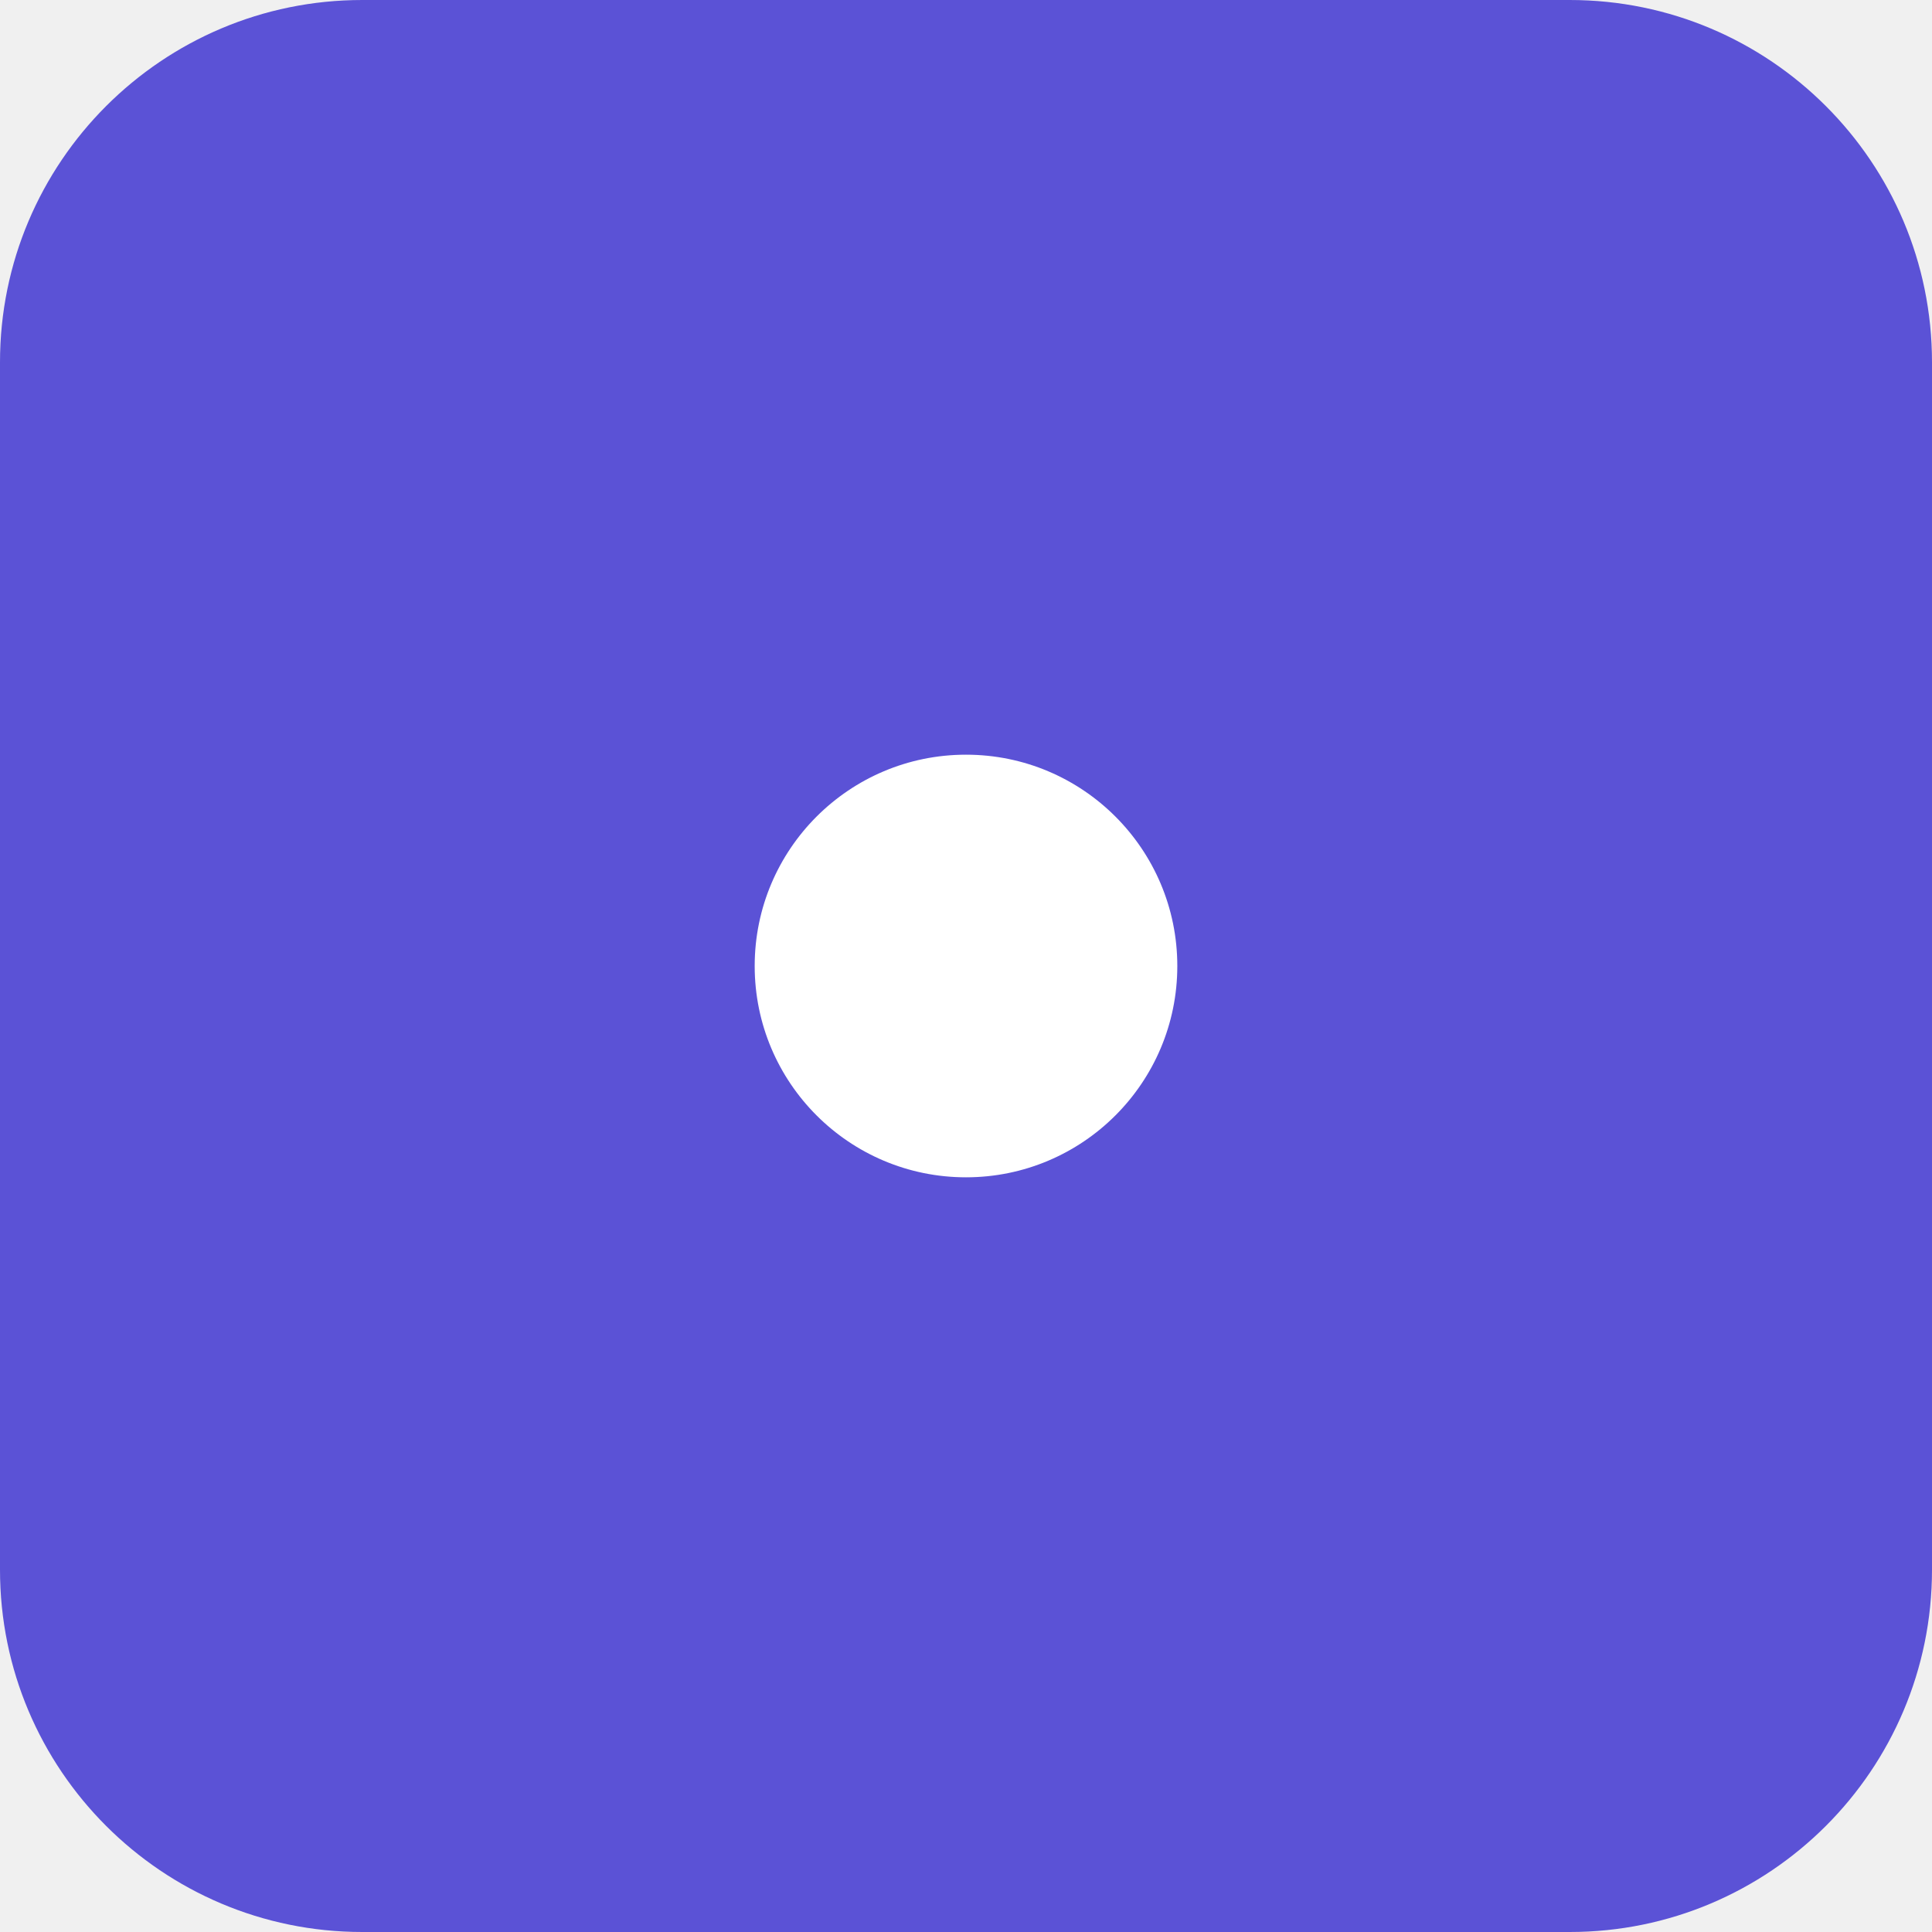
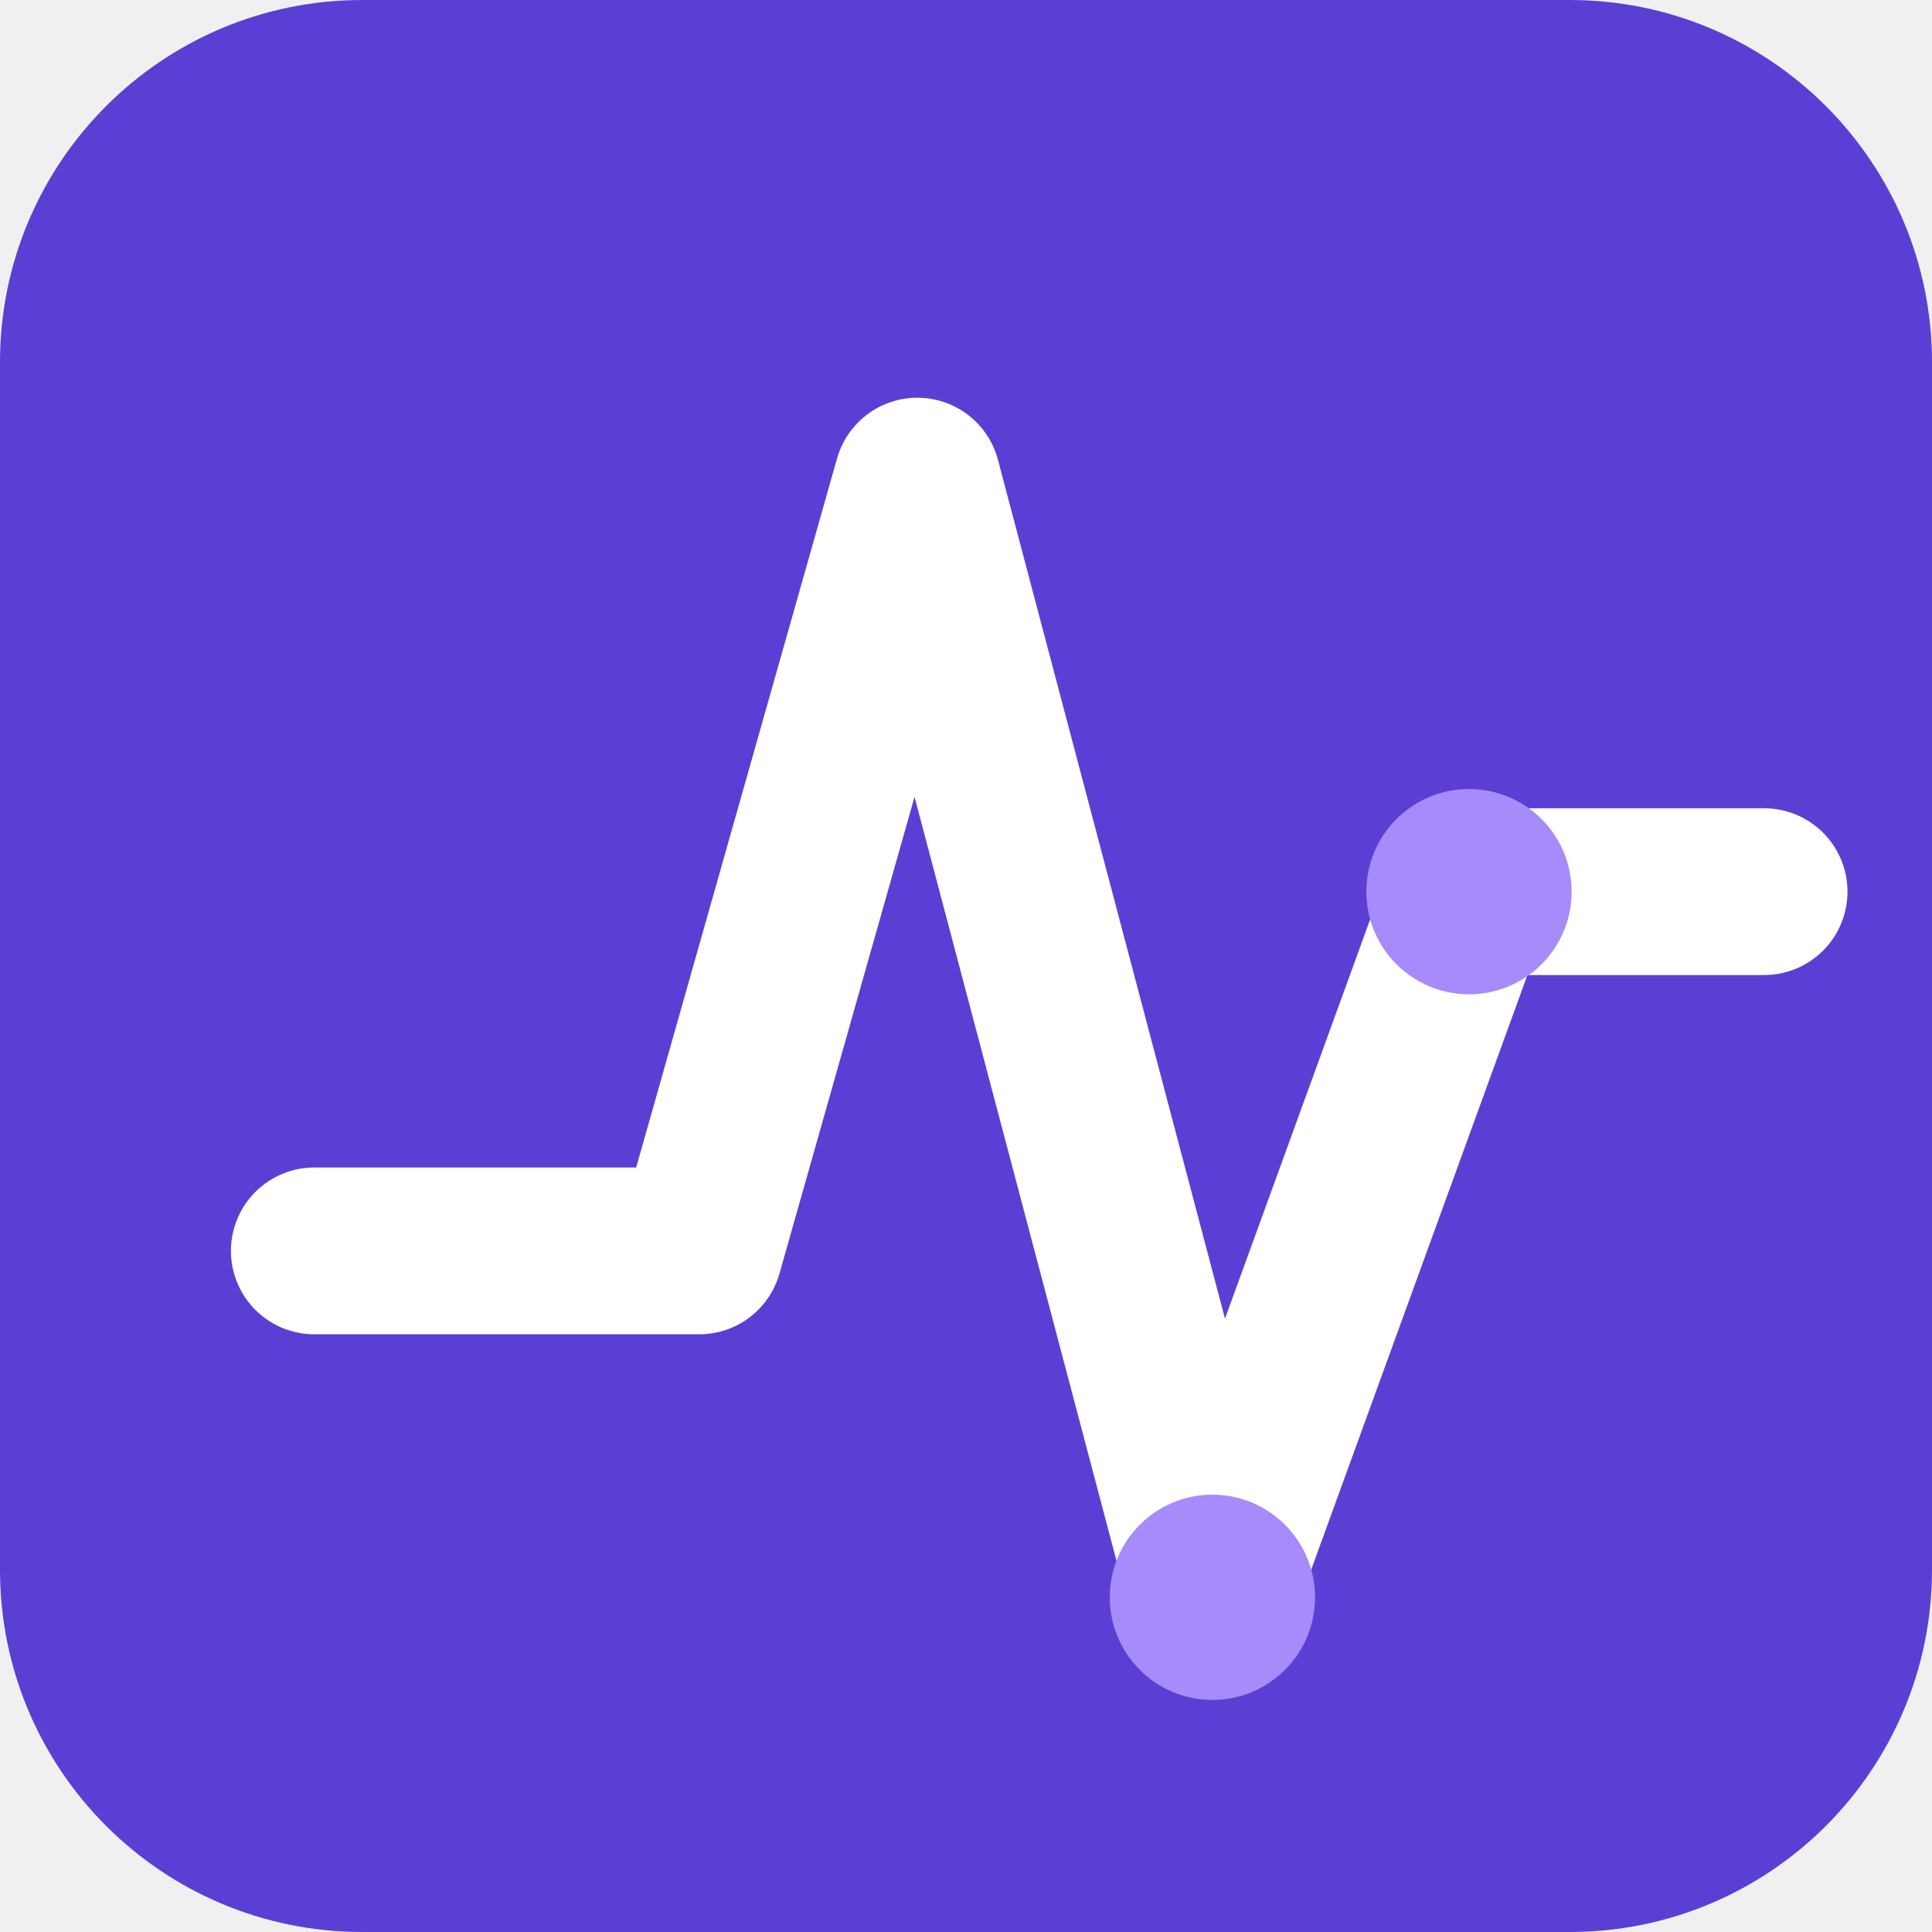
<svg xmlns="http://www.w3.org/2000/svg" viewBox="0 0 512 512">
-   <rect width="512" height="512" rx="96" fill="#5b52d6" />
-   <circle cx="256" cy="256" r="56" fill="#ffffff" />
+   <rect width="512" height="512" rx="96" fill="#5B3FD4" />
+   <polyline points="60,352 180,352 248,112 340,460 420,240 468,240 512,240" stroke="white" stroke-width="52" stroke-linecap="round" stroke-linejoin="round" fill="none" transform="scale(0.85) translate(38, 38)" />
+   <circle cx="340" cy="460" r="32" fill="#A78BFA" transform="scale(0.85) translate(38, 38)" />
+   <circle cx="420" cy="240" r="32" fill="#A78BFA" transform="scale(0.85) translate(38, 38)" />
</svg>
